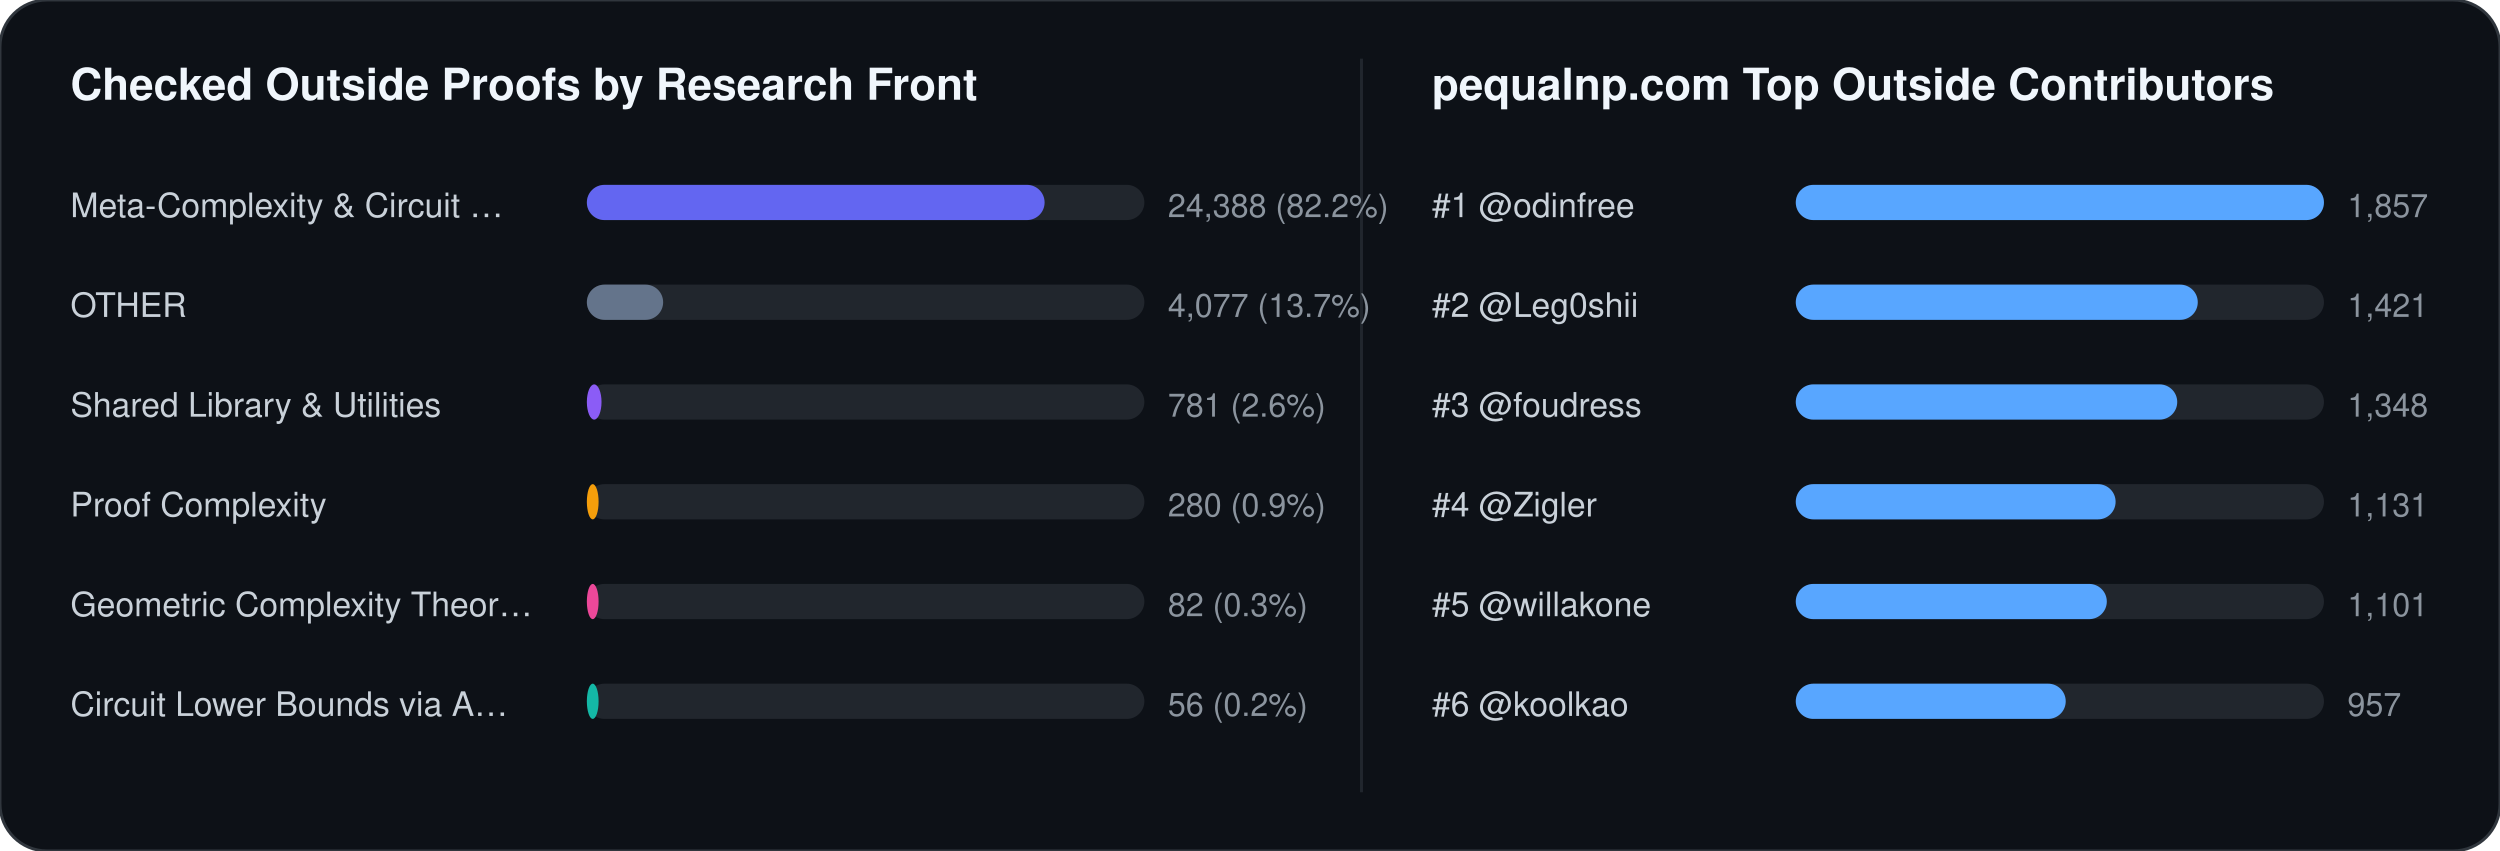
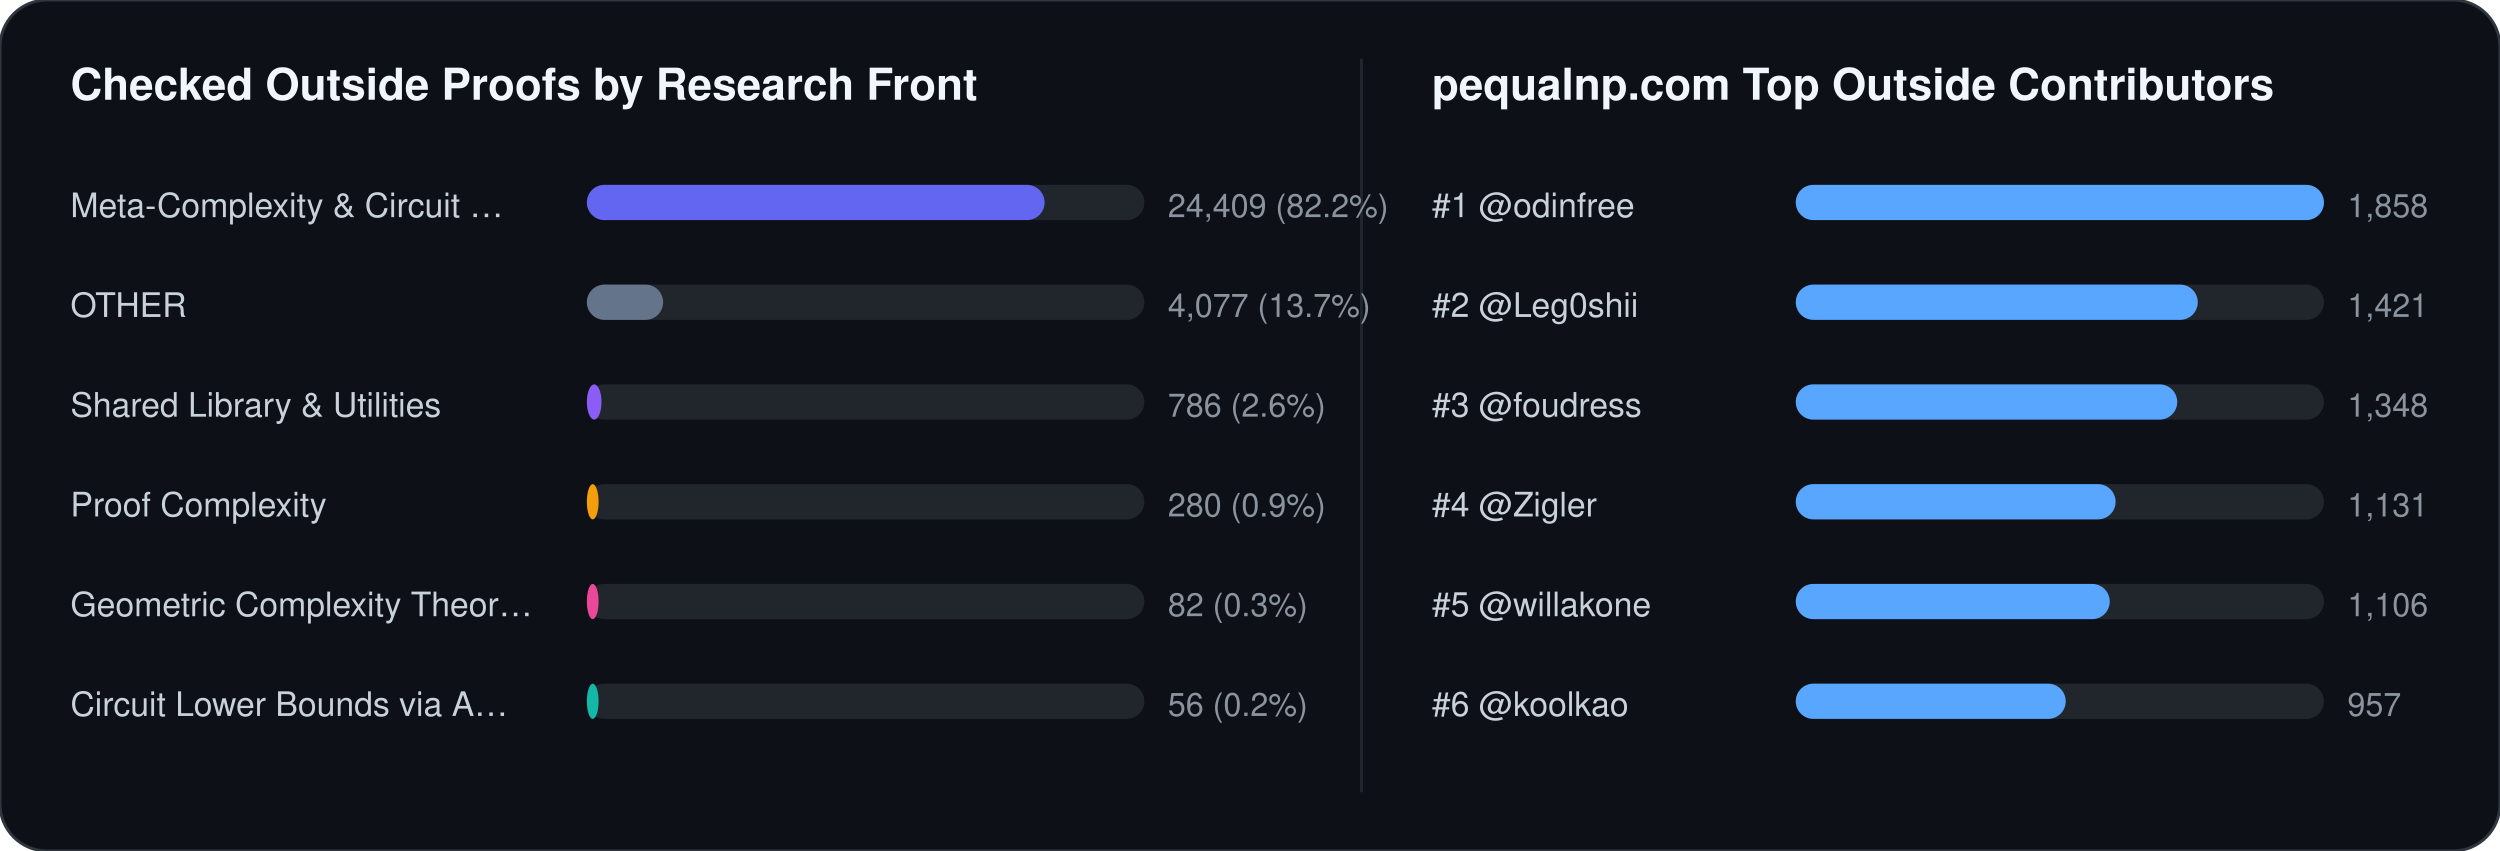
<svg xmlns="http://www.w3.org/2000/svg" width="852" height="290" viewBox="0 0 852 290" font-family="-apple-system,BlinkMacSystemFont,Segoe UI,Helvetica,Arial,sans-serif">
  <rect width="852" height="290" rx="16" fill="#0d1117" stroke="#30363d" stroke-width="1" />
  <text x="24" y="34" fill="#f0f6fc" font-size="15" font-weight="700">Checked Outside Proofs by Research Front</text>
  <line x1="464" y1="20" x2="464" y2="270" stroke="#21262d" stroke-width="1" />
  <text x="488" y="34" fill="#f0f6fc" font-size="15" font-weight="700">pequalnp.com Top Outside Contributors</text>
  <text x="24" y="74" fill="#c9d1d9" font-size="11.5">Meta-Complexity &amp; Circuit …</text>
  <rect x="200" y="63" width="190" height="12" rx="6" fill="#21262d" />
  <rect x="200" y="63" width="156" height="12" rx="6" fill="#6366f1" />
-   <text x="398" y="74" fill="#8b949e" font-size="11">24,388 (82.2%)</text>
+   <text x="398" y="74" fill="#8b949e" font-size="11">24,409 (82.2%)</text>
  <text x="24" y="108" fill="#c9d1d9" font-size="11.5">OTHER</text>
  <rect x="200" y="97" width="190" height="12" rx="6" fill="#21262d" />
  <rect x="200" y="97" width="26" height="12" rx="6" fill="#64748b" />
  <text x="398" y="108" fill="#8b949e" font-size="11">4,077 (13.7%)</text>
  <text x="24" y="142" fill="#c9d1d9" font-size="11.5">Shared Library &amp; Utilities</text>
  <rect x="200" y="131" width="190" height="12" rx="6" fill="#21262d" />
  <rect x="200" y="131" width="5" height="12" rx="6" fill="#8b5cf6" />
-   <text x="398" y="142" fill="#8b949e" font-size="11">781 (2.6%)</text>
+   <text x="398" y="142" fill="#8b949e" font-size="11">786 (2.6%)</text>
  <text x="24" y="176" fill="#c9d1d9" font-size="11.5">Proof Complexity</text>
  <rect x="200" y="165" width="190" height="12" rx="6" fill="#21262d" />
  <rect x="200" y="165" width="4" height="12" rx="6" fill="#f59e0b" />
  <text x="398" y="176" fill="#8b949e" font-size="11">280 (0.9%)</text>
  <text x="24" y="210" fill="#c9d1d9" font-size="11.5">Geometric Complexity Theor…</text>
  <rect x="200" y="199" width="190" height="12" rx="6" fill="#21262d" />
  <rect x="200" y="199" width="4" height="12" rx="6" fill="#ec4899" />
  <text x="398" y="210" fill="#8b949e" font-size="11">82 (0.3%)</text>
  <text x="24" y="244" fill="#c9d1d9" font-size="11.5">Circuit Lower Bounds via A…</text>
  <rect x="200" y="233" width="190" height="12" rx="6" fill="#21262d" />
  <rect x="200" y="233" width="4" height="12" rx="6" fill="#14b8a6" />
  <text x="398" y="244" fill="#8b949e" font-size="11">56 (0.2%)</text>
  <text x="488" y="74" fill="#c9d1d9" font-size="11.5">#1 @odinfree</text>
  <rect x="612" y="63" width="180" height="12" rx="6" fill="#21262d" />
  <rect x="612" y="63" width="180" height="12" rx="6" fill="#58a6ff" />
-   <text x="800" y="74" fill="#8b949e" font-size="11">1,857</text>
+   <text x="800" y="74" fill="#8b949e" font-size="11">1,858</text>
  <text x="488" y="108" fill="#c9d1d9" font-size="11.5">#2 @Leg0shii</text>
  <rect x="612" y="97" width="180" height="12" rx="6" fill="#21262d" />
  <rect x="612" y="97" width="137" height="12" rx="6" fill="#58a6ff" />
  <text x="800" y="108" fill="#8b949e" font-size="11">1,421</text>
  <text x="488" y="142" fill="#c9d1d9" font-size="11.5">#3 @foudress</text>
  <rect x="612" y="131" width="180" height="12" rx="6" fill="#21262d" />
  <rect x="612" y="131" width="130" height="12" rx="6" fill="#58a6ff" />
  <text x="800" y="142" fill="#8b949e" font-size="11">1,348</text>
  <text x="488" y="176" fill="#c9d1d9" font-size="11.5">#4 @Zigler</text>
  <rect x="612" y="165" width="180" height="12" rx="6" fill="#21262d" />
  <rect x="612" y="165" width="109" height="12" rx="6" fill="#58a6ff" />
  <text x="800" y="176" fill="#8b949e" font-size="11">1,131</text>
  <text x="488" y="210" fill="#c9d1d9" font-size="11.5">#5 @willakone</text>
  <rect x="612" y="199" width="180" height="12" rx="6" fill="#21262d" />
-   <rect x="612" y="199" width="106" height="12" rx="6" fill="#58a6ff" />
-   <text x="800" y="210" fill="#8b949e" font-size="11">1,101</text>
+   <rect x="612" y="199" width="107" height="12" rx="6" fill="#58a6ff" />
+   <text x="800" y="210" fill="#8b949e" font-size="11">1,106</text>
  <text x="488" y="244" fill="#c9d1d9" font-size="11.5">#6 @koolkao</text>
  <rect x="612" y="233" width="180" height="12" rx="6" fill="#21262d" />
  <rect x="612" y="233" width="92" height="12" rx="6" fill="#58a6ff" />
  <text x="800" y="244" fill="#8b949e" font-size="11">957</text>
</svg>
